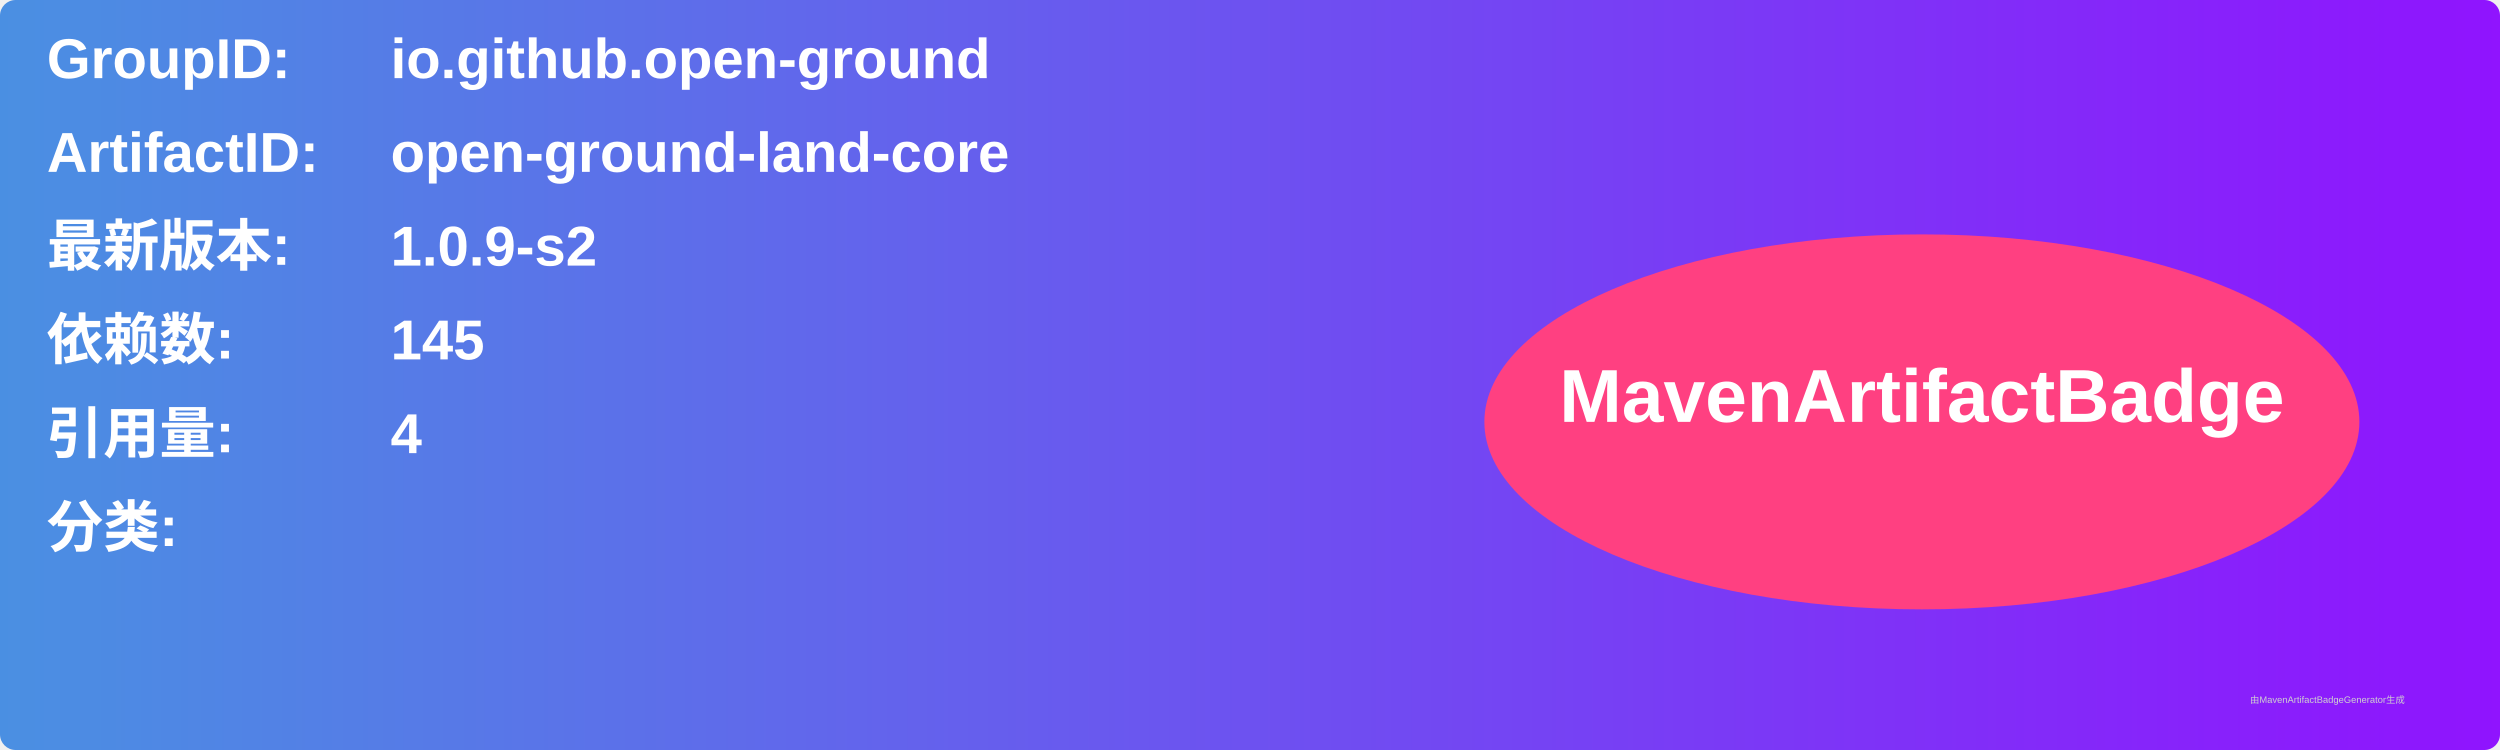
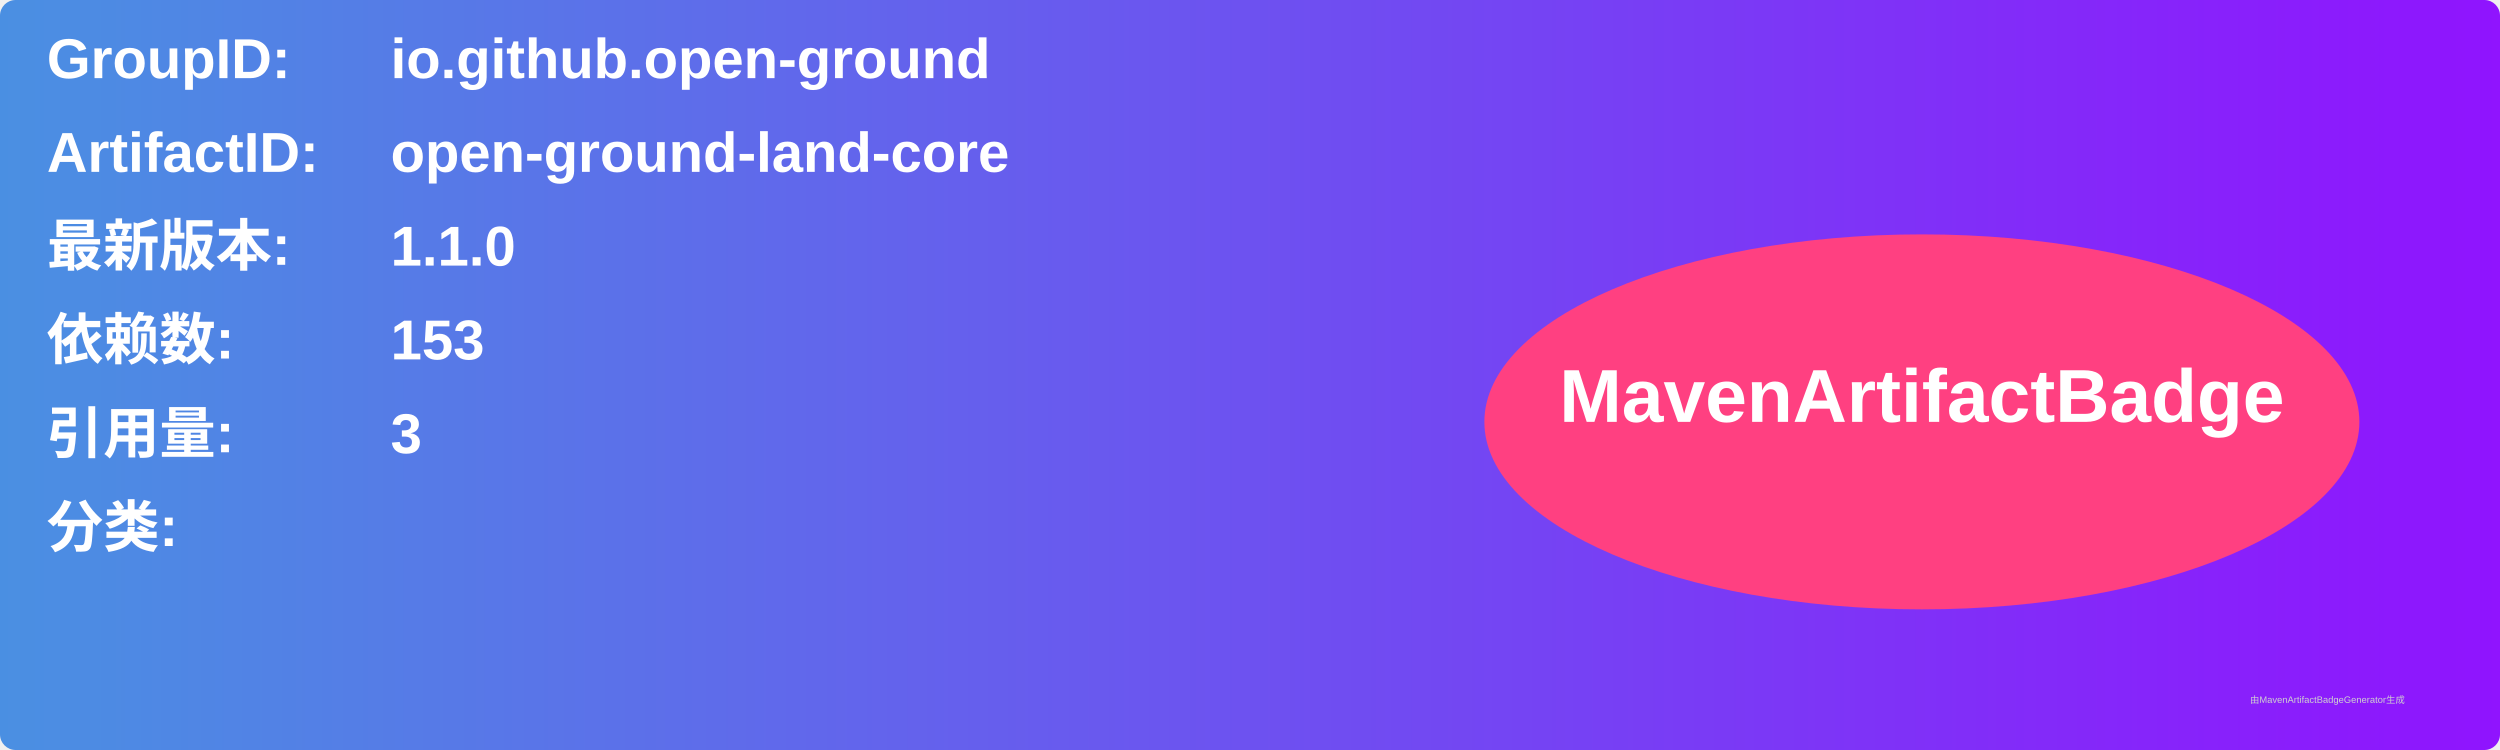
<svg xmlns="http://www.w3.org/2000/svg" width="800" height="240" viewBox="0 0 800 240">
  <linearGradient id="grad" x1="0%" y1="0%" x2="100%" y2="0%">
    <stop offset="0%" stop-color="#4a90e2" />
    <stop offset="100%" stop-color="#9013fe" />
  </linearGradient>
  <rect width="100%" height="100%" rx="5" ry="5" fill="url(#grad)" />
  <g transform="translate(15, 15)">
    <text x="0" y="10" font-family="Arial" font-size="18" fill="white" font-weight="bold" width="260">GroupID:</text>
    <text x="110" y="10" font-family="Arial" font-size="18" fill="white" font-weight="bold" width="460">io.github.open-ground</text>
    <text x="0" y="40" font-family="Arial" font-size="18" fill="white" font-weight="bold" width="260">ArtifactID:</text>
    <text x="110" y="40" font-family="Arial" font-size="18" fill="white" font-weight="bold" width="460">open-ground-land-core</text>
    <text x="0" y="70" font-family="Arial" font-size="18" fill="white" font-weight="bold">最新版本:</text>
    <text x="110" y="70" font-family="Arial" font-size="18" fill="white" font-weight="bold">
-       <tspan font-weight="bold">1.0.9-s2</tspan>
+       <tspan font-weight="bold">1.1.0</tspan>
    </text>
    <text x="0" y="100" font-family="Arial" font-size="18" fill="white" font-weight="bold">依赖数: </text>
    <text x="110" y="100" font-family="Arial" font-size="18" fill="white">
-       <tspan font-weight="bold">145</tspan>
+       <tspan font-weight="bold">153</tspan>
    </text>
    <text x="0" y="130" font-family="Arial" font-size="18" fill="white" font-weight="bold">引用量: </text>
    <text x="110" y="130" font-family="Arial" font-size="18" fill="white">
-       <tspan font-weight="bold">4</tspan>
+       <tspan font-weight="bold">3</tspan>
    </text>
    <text x="0" y="160" font-family="Arial" font-size="18" fill="white" font-weight="bold">分类:</text>
    <text x="10" y="190" font-family="Arial" font-size="10" fill="white">
      <tspan font-weight="bold" />
    </text>
    <ellipse cx="600" cy="120" rx="140" ry="60" fill="#ff4081" />
    <text x="600" y="120" text-anchor="middle" font-family="Arial" font-size="24" fill="white" font-weight="bold">MavenArtifactBadge</text>
  </g>
  <text x="720" y="225" font-family="Arial" font-size="3" fill="#d0d0d0">由MavenArtifactBadgeGenerator生成</text>
</svg>
